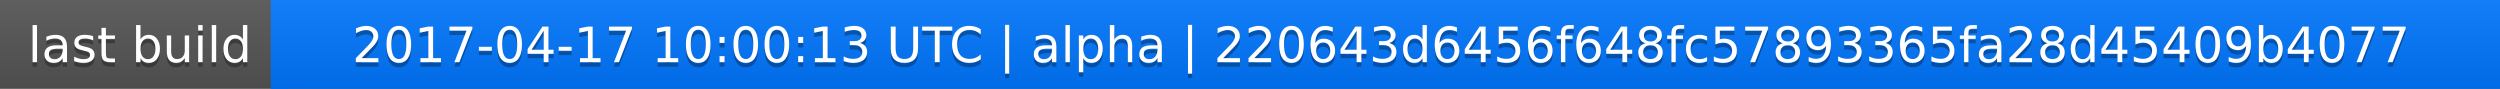
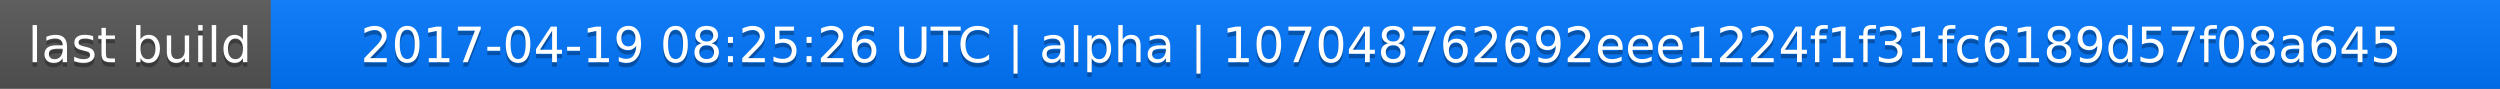
<svg xmlns="http://www.w3.org/2000/svg" width="563" height="20">
  <linearGradient id="a" x2="0" y2="100%">
    <stop offset="0" stop-color="#bbb" stop-opacity=".1" />
    <stop offset="1" stop-opacity=".1" />
  </linearGradient>
  <rect rx="0" width="563" height="20" fill="#555" />
  <rect rx="0" x="61" width="502" height="20" fill="#07f" />
  <path fill="#07f" d="M61 0h4v20h-4z" />
  <rect rx="0" width="563" height="20" fill="url(#a)" />
  <g fill="#fff" text-anchor="middle" font-family="DejaVu Sans,Verdana,Geneva,sans-serif" font-size="11">
    <text x="31.5" y="15" fill="#010101" fill-opacity=".3">last build</text>
    <text x="31.5" y="14">last build</text>
-     <text x="311" y="15" fill="#010101" fill-opacity=".3">2017-04-17 10:00:13 UTC | alpha | 220643d6456f648fc57893365fa28d45409b4077</text>
-     <text x="311" y="14">2017-04-17 10:00:13 UTC | alpha | 220643d6456f648fc57893365fa28d45409b4077</text>
+     <text x="311" y="15" fill="#010101" fill-opacity=".3">2017-04-19 08:25:26 UTC | alpha | 107048762692eee1224f1f31fc6189d57f08a645</text>
+     <text x="311" y="14">2017-04-19 08:25:26 UTC | alpha | 107048762692eee1224f1f31fc6189d57f08a645</text>
  </g>
</svg>
